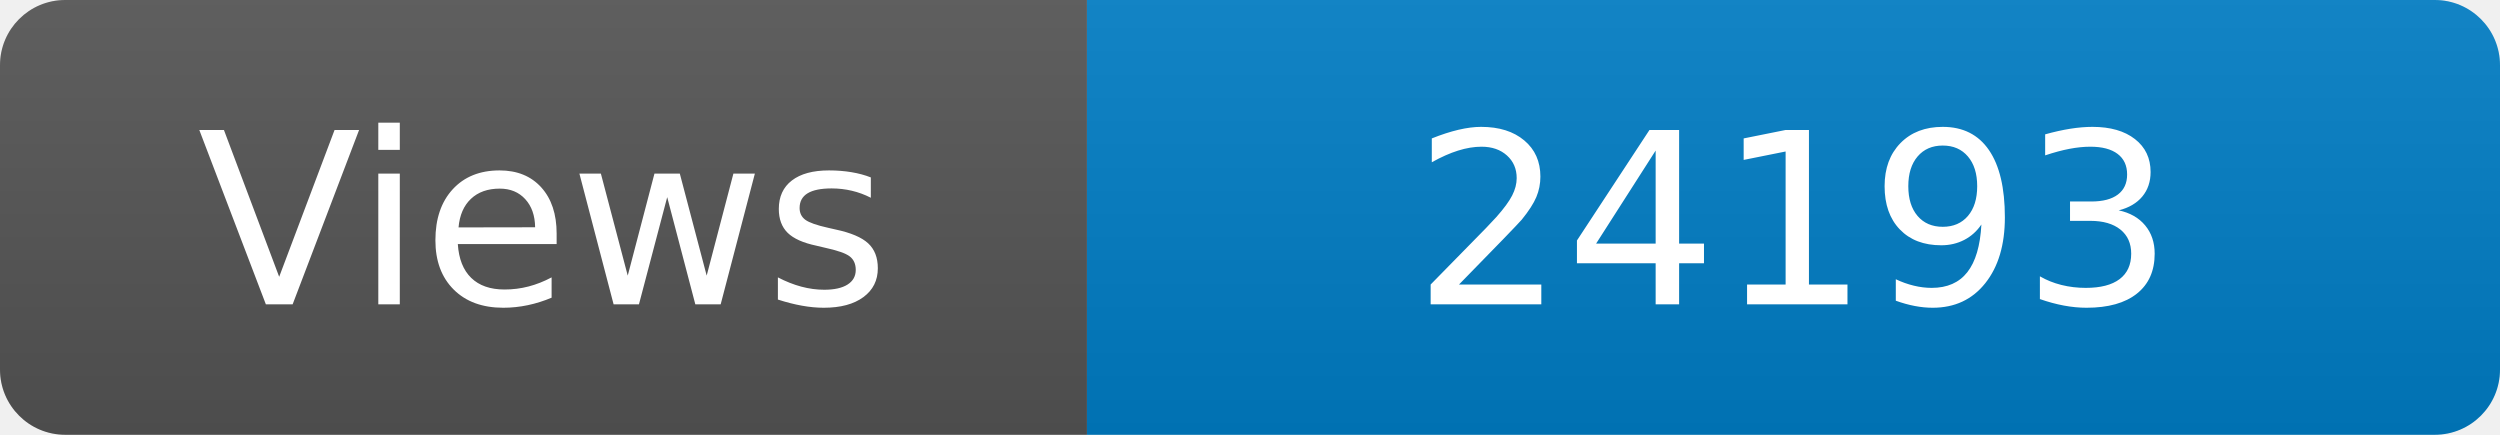
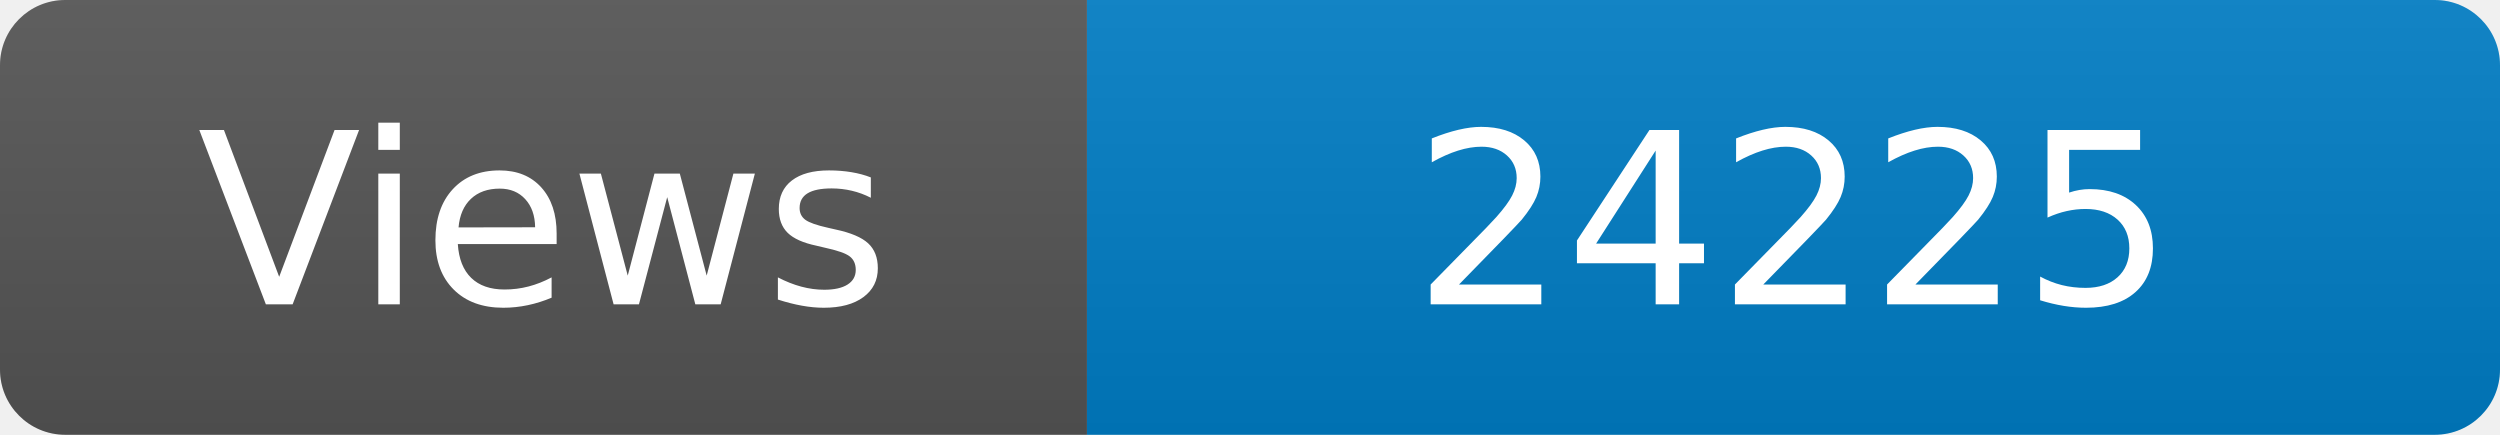
<svg xmlns="http://www.w3.org/2000/svg" width="115" height="20" role="img" aria-label="Maintained?: yes">
  <linearGradient id="s" x2="0" y2="100%">
    <stop offset="0" stop-color="#bbb" stop-opacity=".1" />
    <stop offset="1" stop-opacity=".1" />
  </linearGradient>
  <clipPath id="r">
    <rect width="115" height="20" rx="3" fill="#fff" />
  </clipPath>
  <g clip-path="url(#r)">
    <rect width="50" height="20" fill="#555" />
    <rect x="50" width="160" height="20" fill="#007ec6" />
    <rect width="115" height="20" fill="url(#s)" />
  </g>
  <g fill="#fff" text-anchor="middle" font-family="Verdana,Geneva,DejaVu Sans,sans-serif" font-size="110">
    <text x="250" y="140" transform="scale(.1)" fill="#fff">Views</text>
-     <text x="825" y="140" transform="scale(.1)" fill="#fff">24193</text>
+     <text x="825" y="140" transform="scale(.1)" fill="#fff">24225</text>
  </g>
</svg>
